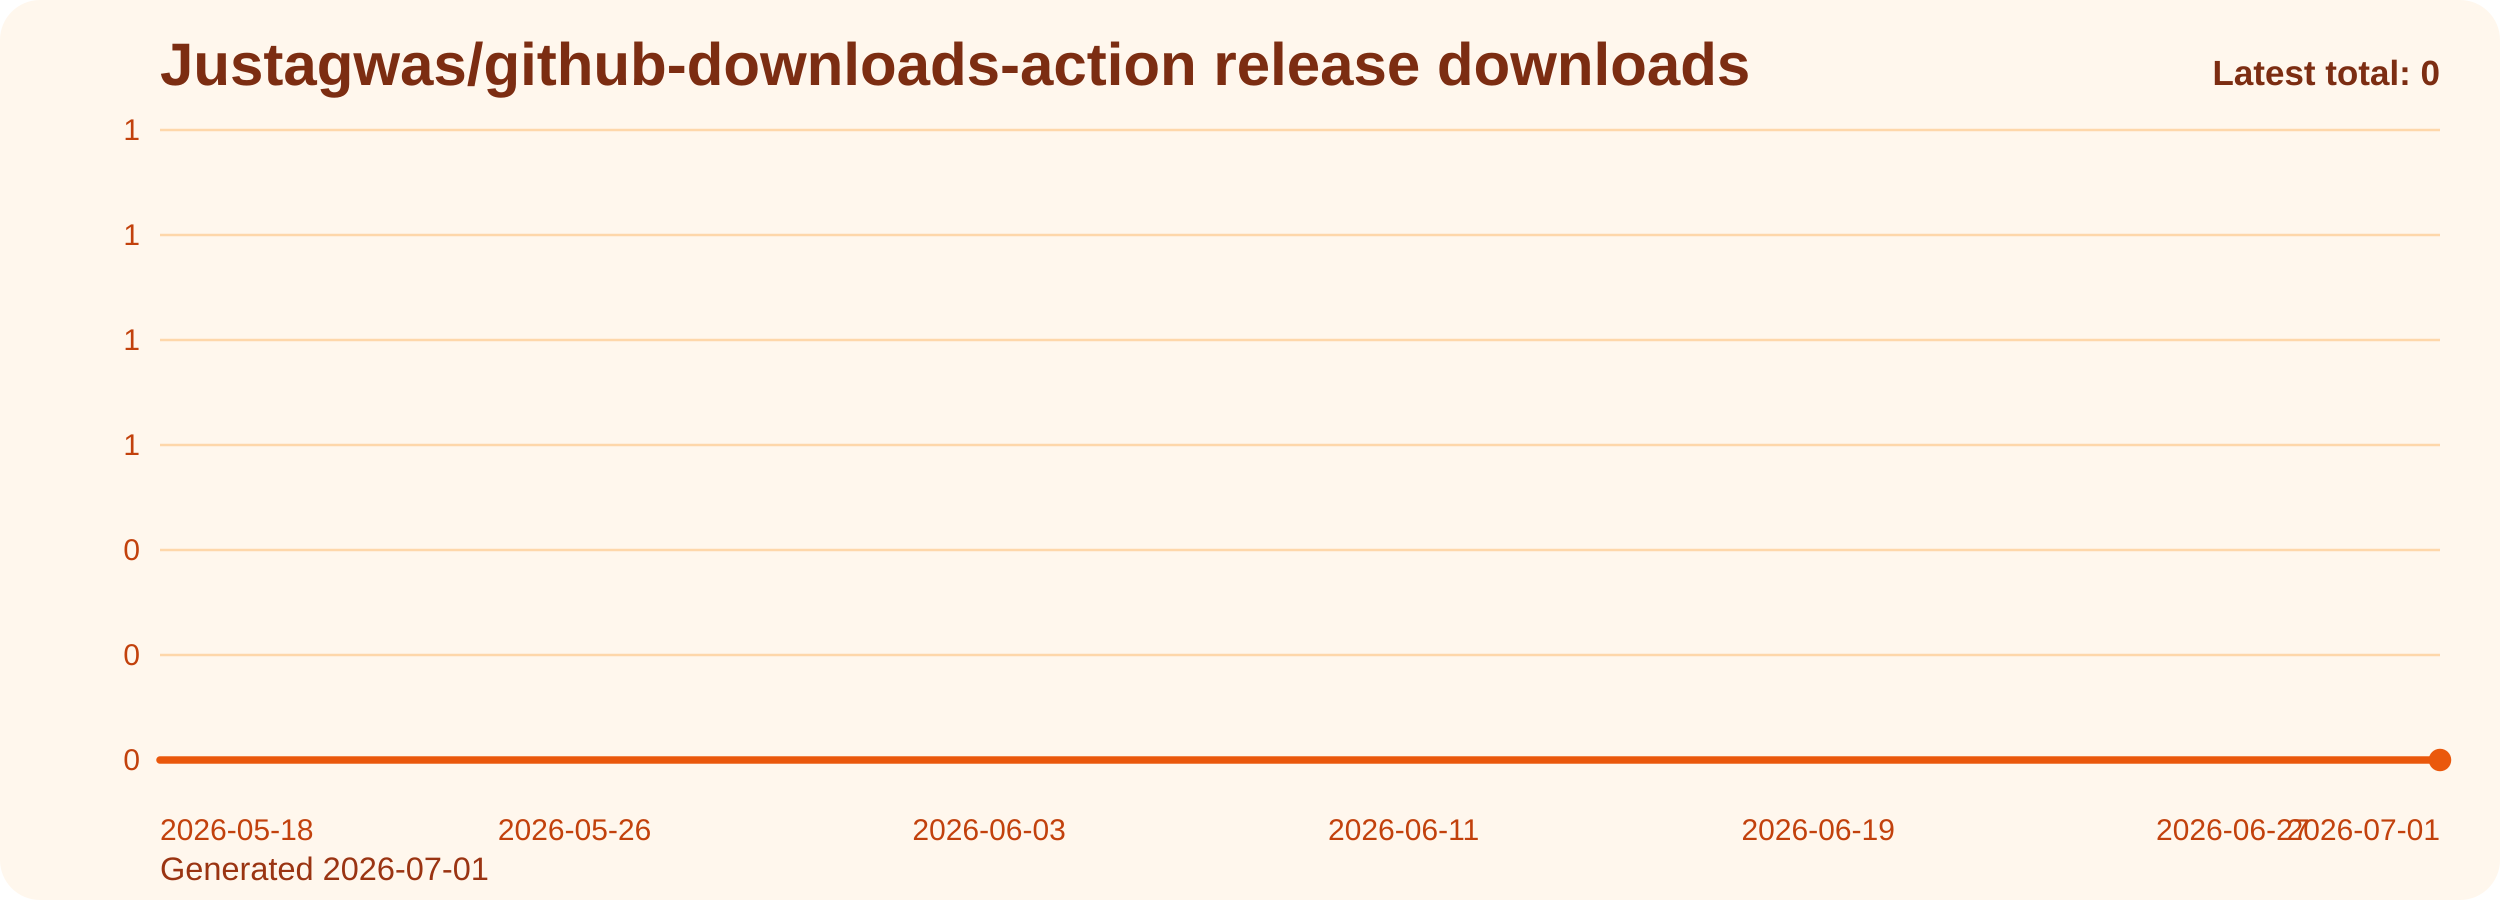
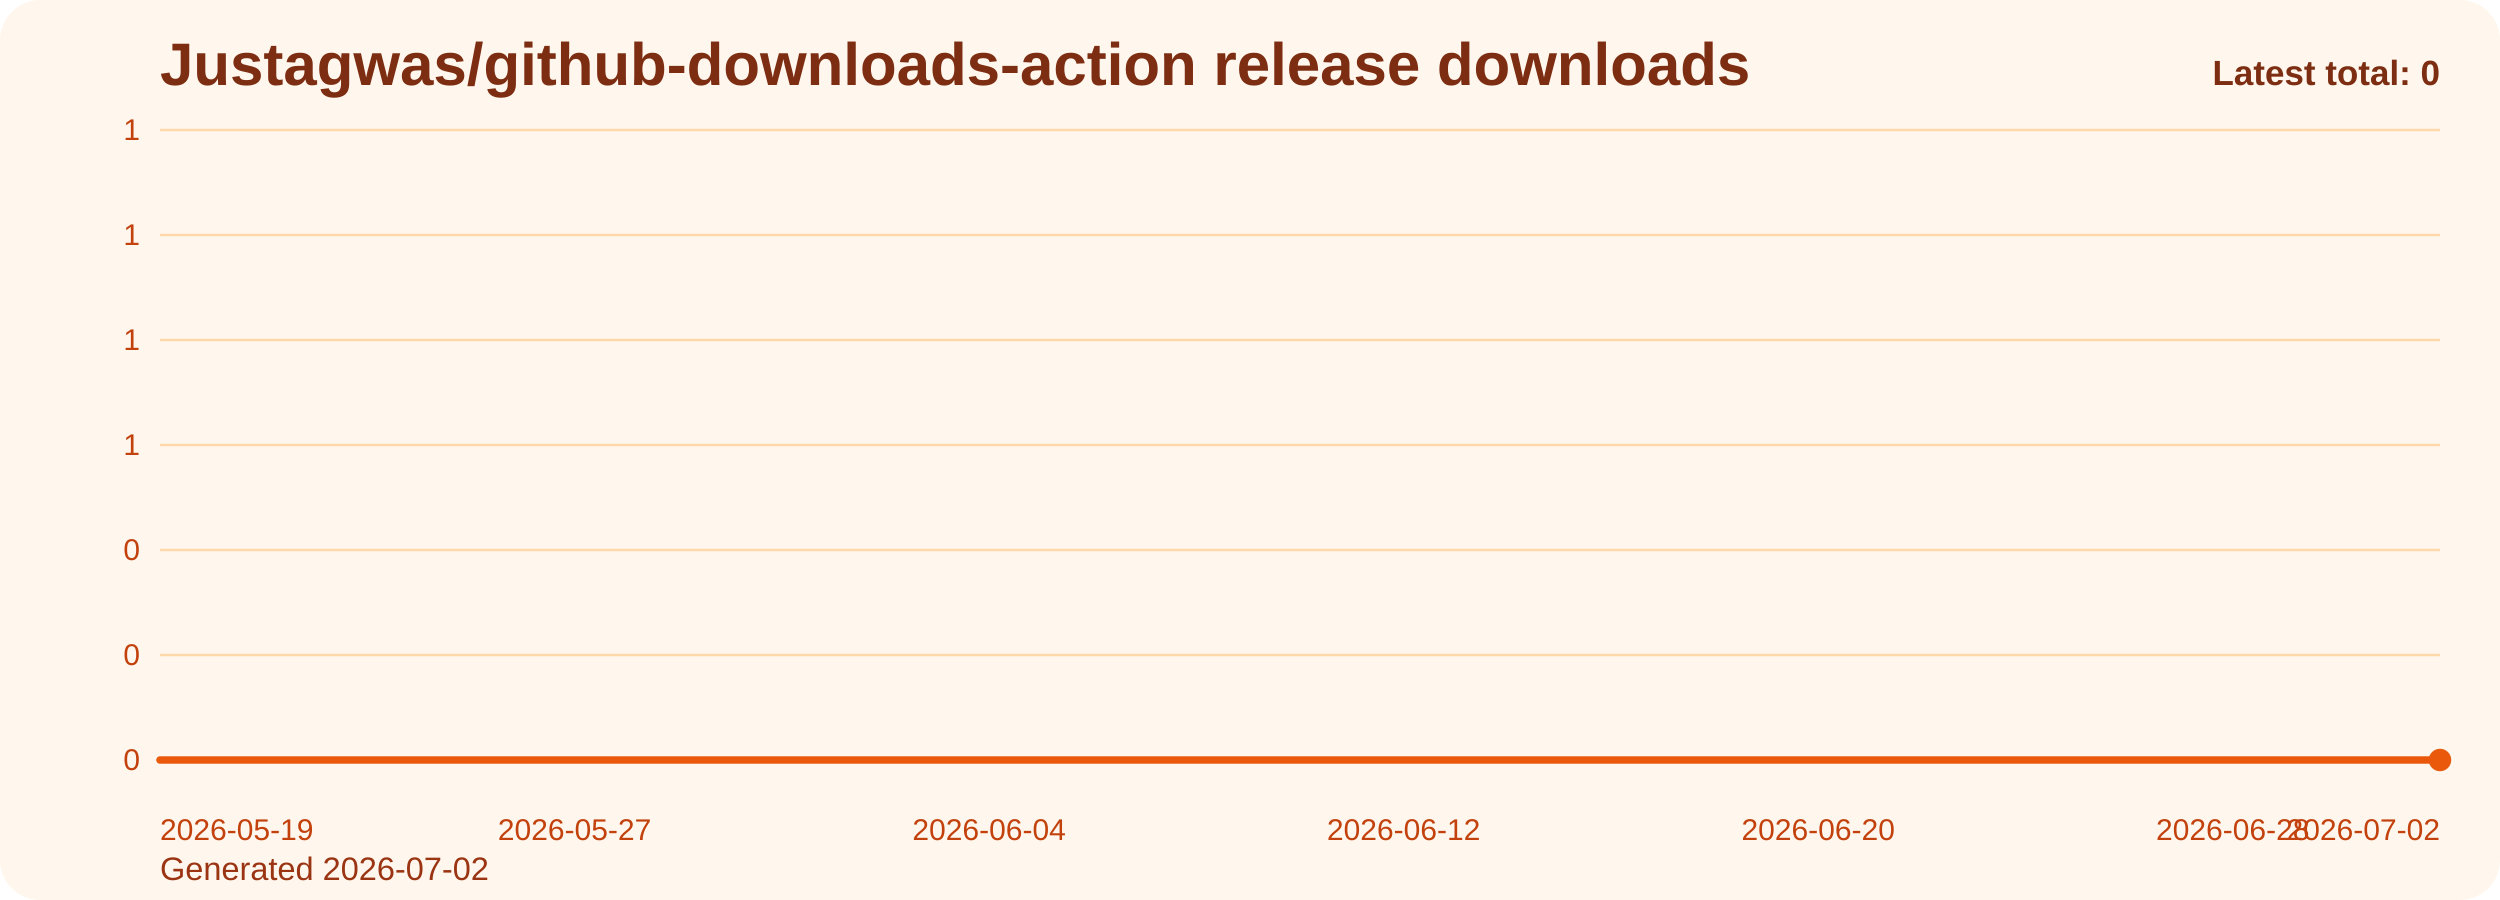
<svg xmlns="http://www.w3.org/2000/svg" viewBox="0 0 1000 360" role="img" aria-label="Justagwas/github-downloads-action release downloads chart">
  <defs>
    <linearGradient id="fill-total-trend-orange" x1="0" y1="0" x2="0" y2="1">
      <stop offset="0%" stop-color="#f97316" stop-opacity="0.32" />
      <stop offset="100%" stop-color="#f97316" stop-opacity="0.05" />
    </linearGradient>
    <style>
      .bg { fill: #fff7ed; }
      .title { font: 700 24px Arial, sans-serif; fill: #7c2d12; }
      .sub { font: 400 13px Arial, sans-serif; fill: #9a3412; }
      .grid { stroke: #fed7aa; stroke-width: 1; }
      .axis { font: 400 12px Arial, sans-serif; fill: #c2410c; }
      .line { fill: none; stroke: #ea580c; stroke-width: 3; stroke-linecap: round; stroke-linejoin: round; }
      .dot { fill: #ea580c; }
      .value { font: 600 11px Arial, sans-serif; fill: #9a3412; }
      .latest { font: 700 14px Arial, sans-serif; fill: #7c2d12; }
    </style>
  </defs>
  <rect class="bg" x="0" y="0" width="1000" height="360" rx="16" />
  <text class="title" x="64" y="34">Justagwas/github-downloads-action release downloads</text>
-   <text class="sub" x="64" y="352">Generated 2026-07-01</text>
+   <text class="sub" x="64" y="352">Generated 2026-07-02</text>
  <line x1="64" y1="52.00" x2="976" y2="52.00" class="grid" />
  <text x="56" y="56.00" text-anchor="end" class="axis">1</text>
  <line x1="64" y1="94.00" x2="976" y2="94.00" class="grid" />
  <text x="56" y="98.00" text-anchor="end" class="axis">1</text>
  <line x1="64" y1="136.00" x2="976" y2="136.00" class="grid" />
  <text x="56" y="140.00" text-anchor="end" class="axis">1</text>
  <line x1="64" y1="178.00" x2="976" y2="178.00" class="grid" />
  <text x="56" y="182.00" text-anchor="end" class="axis">1</text>
  <line x1="64" y1="220.00" x2="976" y2="220.00" class="grid" />
  <text x="56" y="224.00" text-anchor="end" class="axis">0</text>
  <line x1="64" y1="262.00" x2="976" y2="262.00" class="grid" />
  <text x="56" y="266.00" text-anchor="end" class="axis">0</text>
  <line x1="64" y1="304.00" x2="976" y2="304.00" class="grid" />
  <text x="56" y="308.00" text-anchor="end" class="axis">0</text>
  <path d="M 64.00 304 L 64.00 304.00 L 84.73 304.00 L 105.45 304.00 L 126.18 304.00 L 146.91 304.00 L 167.64 304.00 L 188.36 304.00 L 209.09 304.00 L 229.82 304.00 L 250.55 304.00 L 271.27 304.00 L 292.00 304.00 L 312.73 304.00 L 333.45 304.00 L 354.18 304.00 L 374.91 304.00 L 395.64 304.00 L 416.36 304.00 L 437.09 304.00 L 457.82 304.00 L 478.55 304.00 L 499.27 304.00 L 520.00 304.00 L 540.73 304.00 L 561.45 304.00 L 582.18 304.00 L 602.91 304.00 L 623.64 304.00 L 644.36 304.00 L 665.09 304.00 L 685.82 304.00 L 706.55 304.00 L 727.27 304.00 L 748.00 304.00 L 768.73 304.00 L 789.45 304.00 L 810.18 304.00 L 830.91 304.00 L 851.64 304.00 L 872.36 304.00 L 893.09 304.00 L 913.82 304.00 L 934.55 304.00 L 955.27 304.00 L 976.00 304.00 L 976.00 304 Z" fill="url(#fill-total-trend-orange)" />
  <polyline class="line" points="64.00,304.00 84.73,304.00 105.45,304.00 126.18,304.00 146.91,304.00 167.64,304.00 188.36,304.00 209.09,304.00 229.82,304.00 250.55,304.00 271.27,304.00 292.00,304.00 312.73,304.00 333.45,304.00 354.18,304.00 374.91,304.00 395.64,304.00 416.36,304.00 437.09,304.00 457.82,304.00 478.55,304.00 499.27,304.00 520.00,304.00 540.73,304.00 561.45,304.00 582.18,304.00 602.91,304.00 623.64,304.00 644.36,304.00 665.09,304.00 685.82,304.00 706.55,304.00 727.27,304.00 748.00,304.00 768.73,304.00 789.45,304.00 810.18,304.00 830.91,304.00 851.64,304.00 872.36,304.00 893.09,304.00 913.82,304.00 934.55,304.00 955.27,304.00 976.00,304.00" />
  <circle class="dot" cx="976.00" cy="304.00" r="4.5" />
-   <text class="axis" x="64.00" y="336" text-anchor="start">2026-05-18</text>
-   <text class="axis" x="229.82" y="336" text-anchor="middle">2026-05-26</text>
-   <text class="axis" x="395.64" y="336" text-anchor="middle">2026-06-03</text>
-   <text class="axis" x="561.45" y="336" text-anchor="middle">2026-06-11</text>
-   <text class="axis" x="727.27" y="336" text-anchor="middle">2026-06-19</text>
-   <text class="axis" x="893.09" y="336" text-anchor="middle">2026-06-27</text>
-   <text class="axis" x="976.00" y="336" text-anchor="end">2026-07-01</text>
+   <text class="axis" x="64.00" y="336" text-anchor="start">2026-05-19</text>
+   <text class="axis" x="229.82" y="336" text-anchor="middle">2026-05-27</text>
+   <text class="axis" x="395.64" y="336" text-anchor="middle">2026-06-04</text>
+   <text class="axis" x="561.45" y="336" text-anchor="middle">2026-06-12</text>
+   <text class="axis" x="727.27" y="336" text-anchor="middle">2026-06-20</text>
+   <text class="axis" x="893.09" y="336" text-anchor="middle">2026-06-28</text>
+   <text class="axis" x="976.00" y="336" text-anchor="end">2026-07-02</text>
  <text class="latest" x="976" y="34" text-anchor="end">Latest total: 0</text>
</svg>
